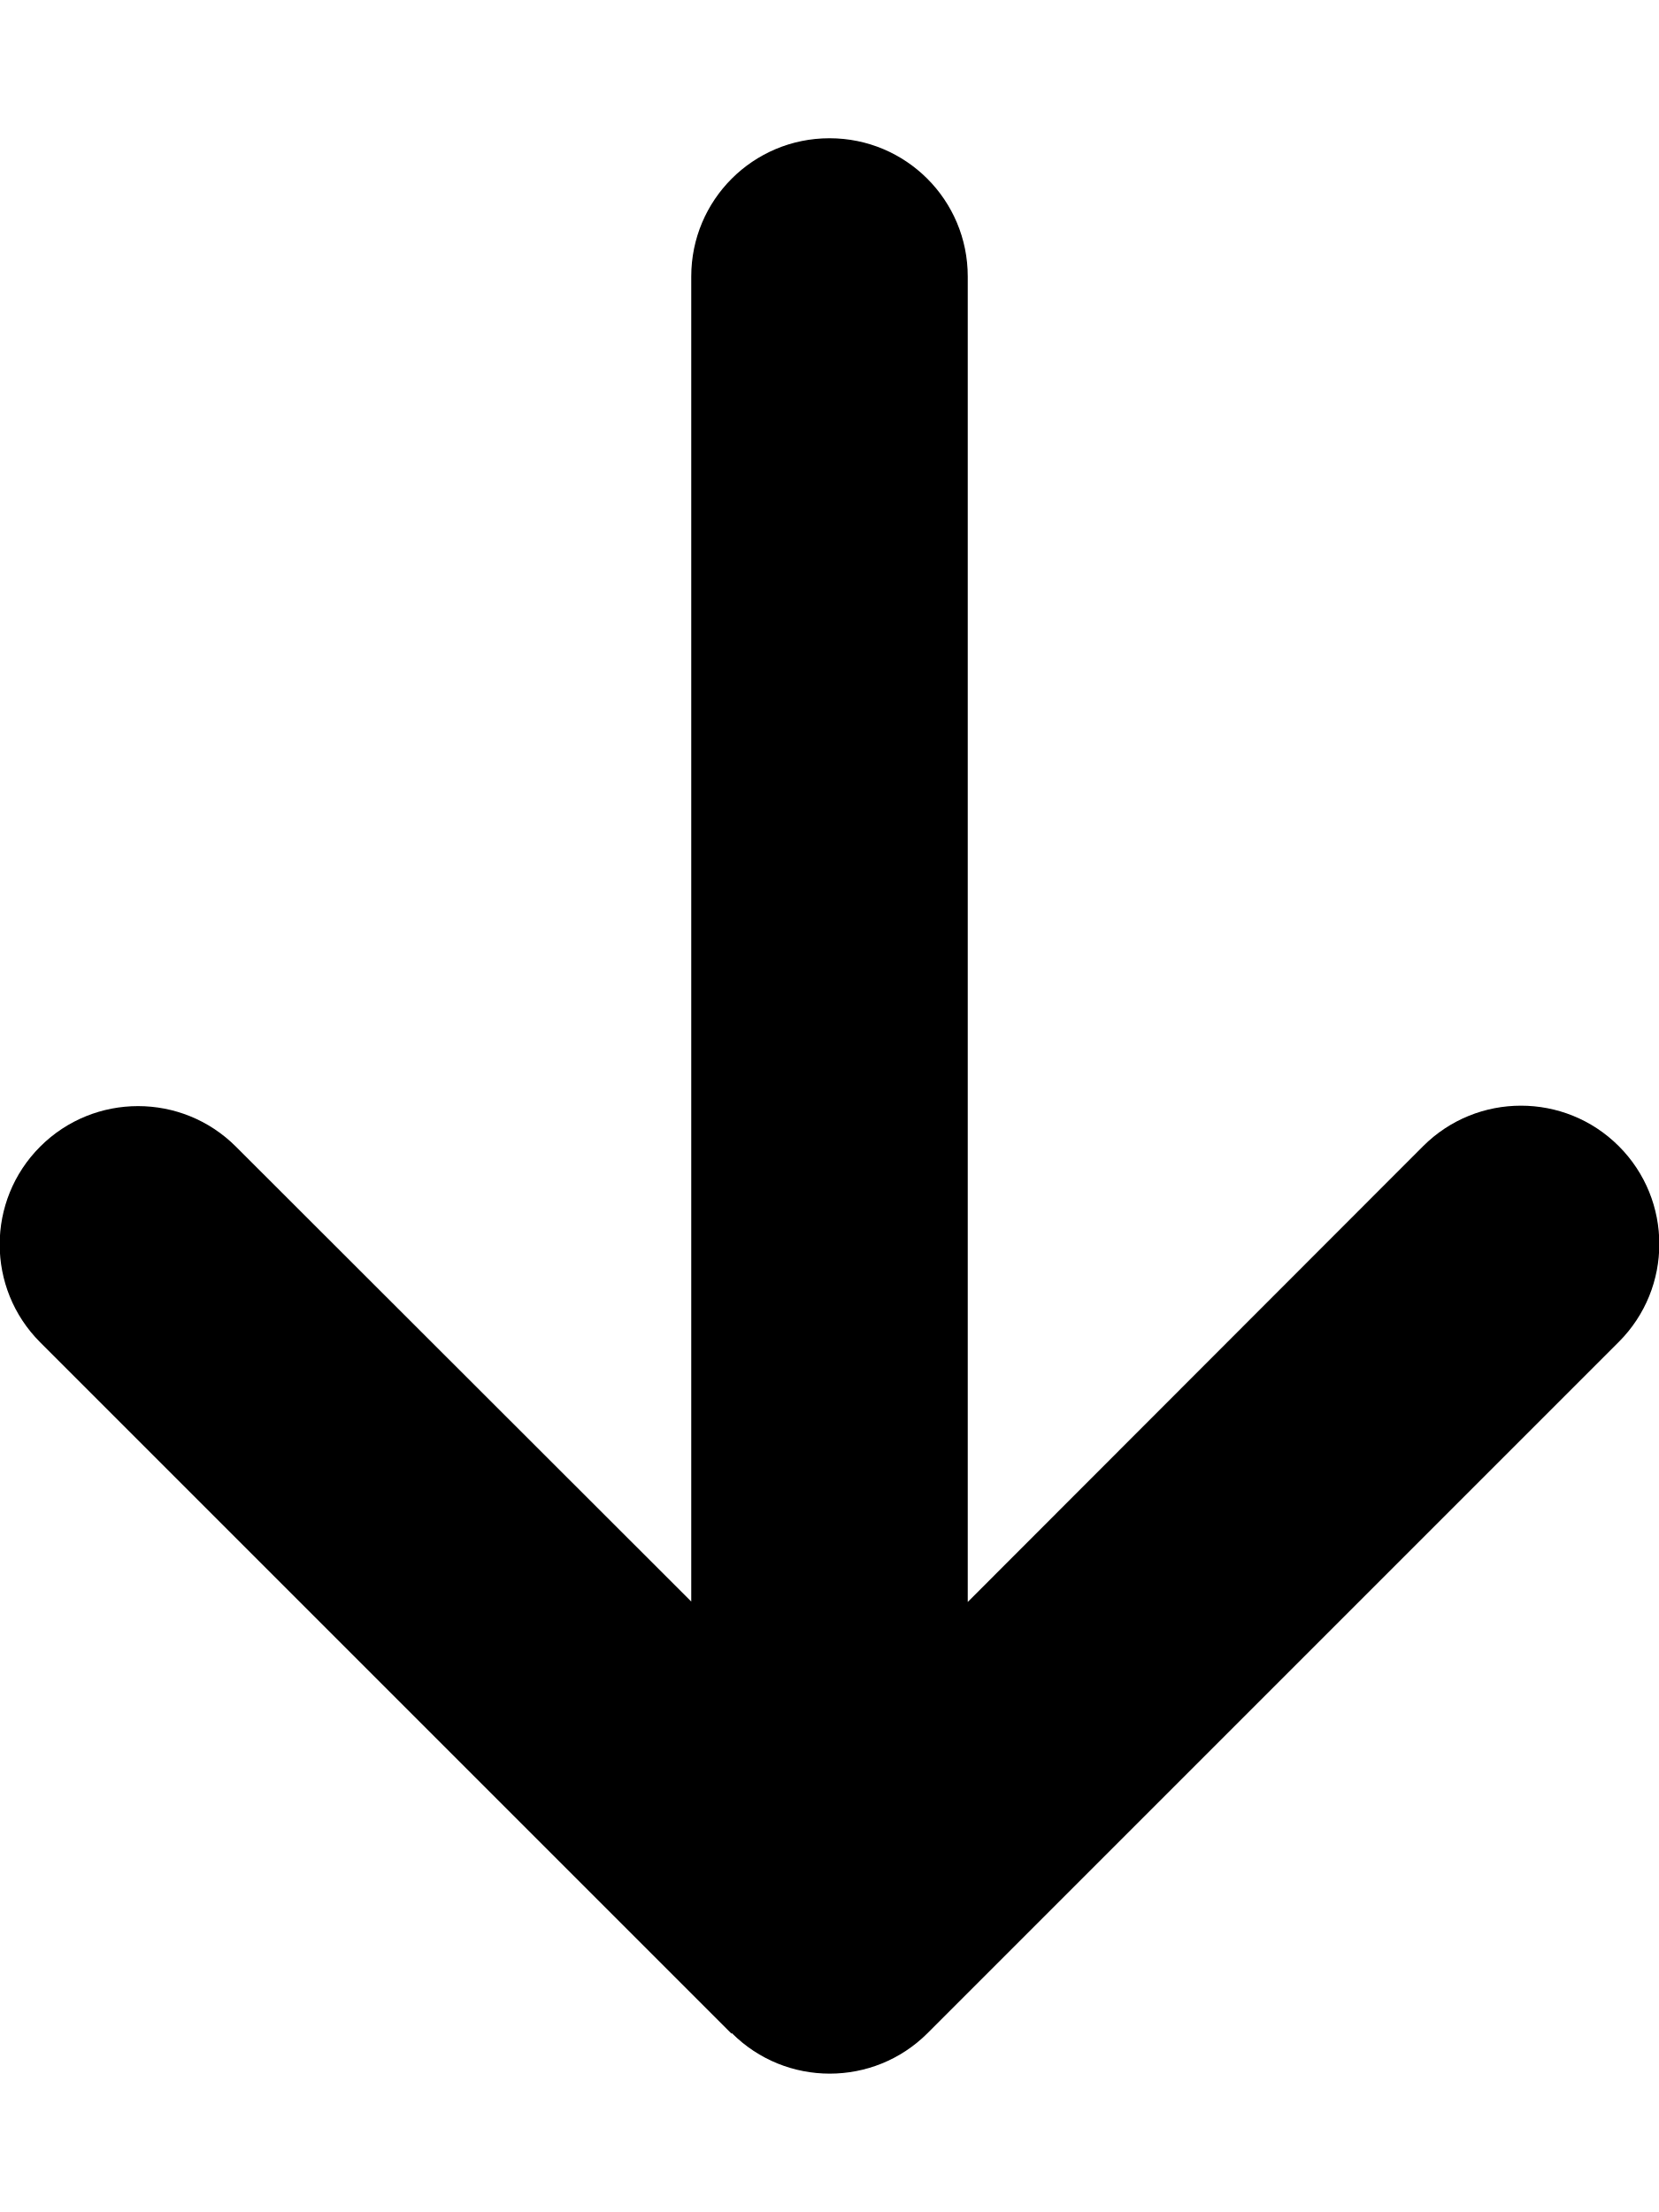
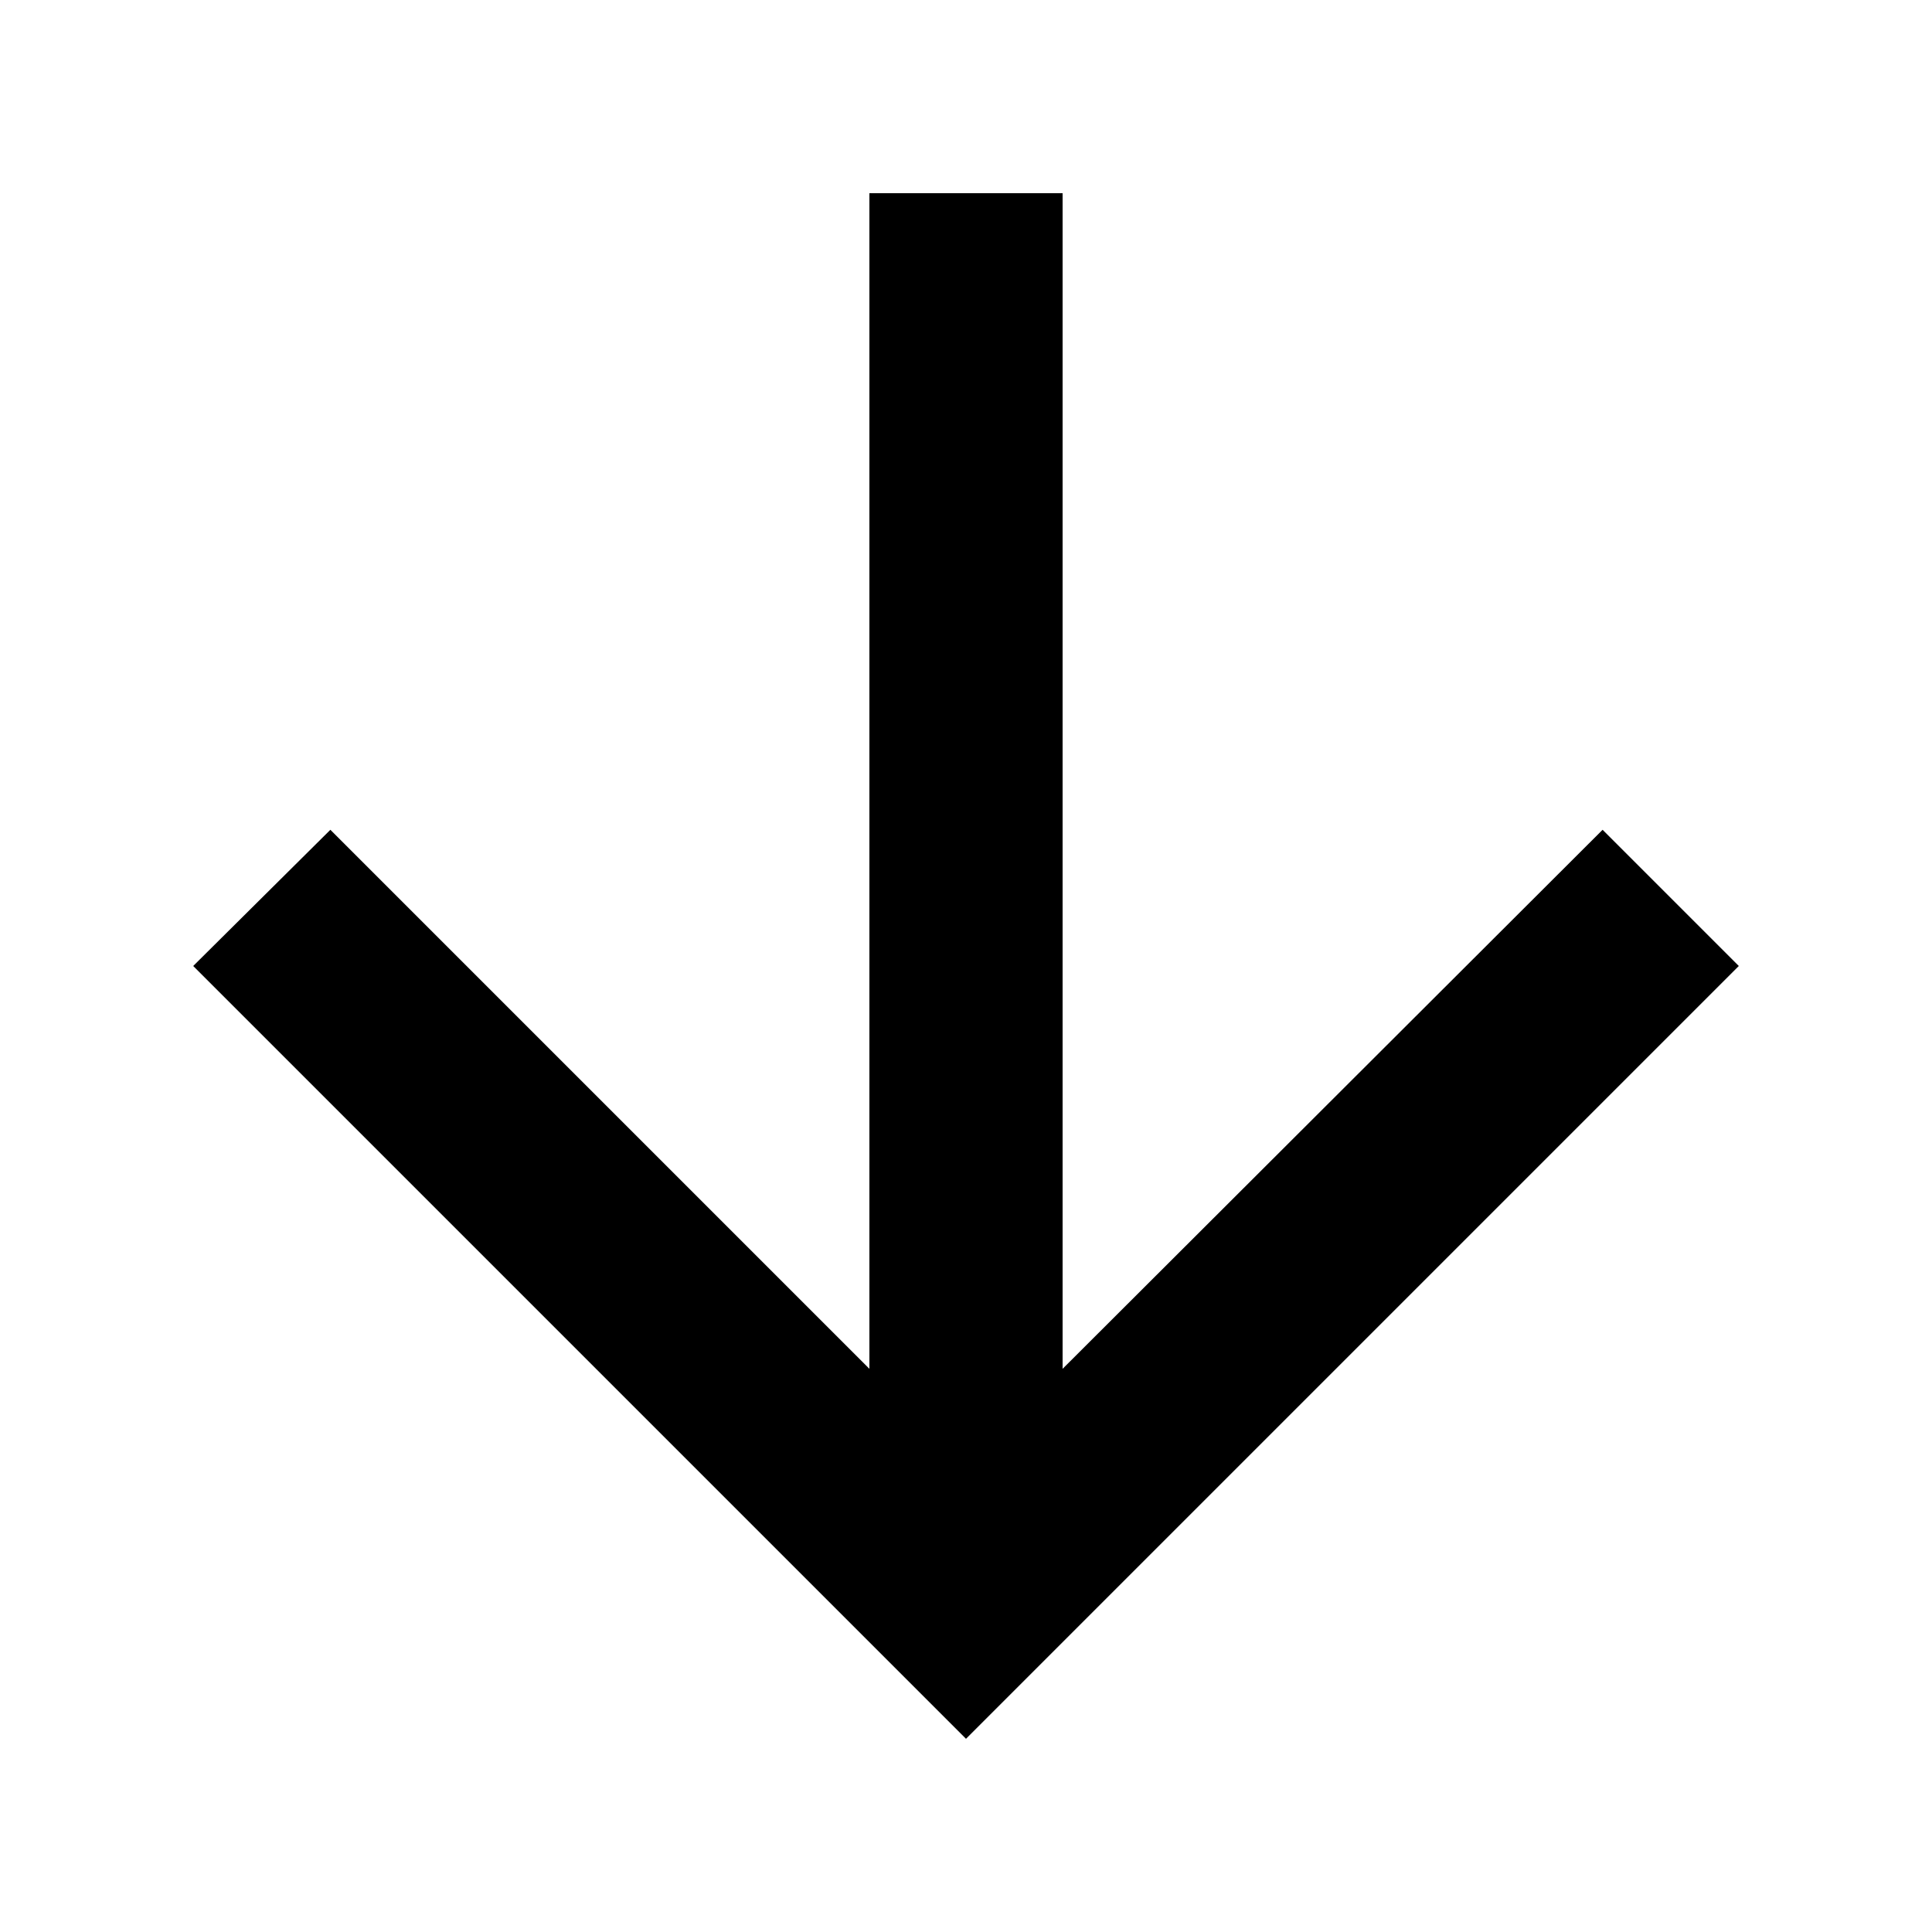
- <svg xmlns="http://www.w3.org/2000/svg" width="0.75em" height="1em" viewBox="0 0 384 512">
-   <path fill="currentColor" d="M169.4 470.6c12.5 12.5 32.8 12.5 45.3 0l160-160c12.5-12.5 12.5-32.8 0-45.3s-32.8-12.5-45.3 0L224 370.8V64c0-17.7-14.3-32-32-32s-32 14.3-32 32v306.7L54.6 265.4c-12.5-12.5-32.8-12.5-45.3 0s-12.5 32.8 0 45.3l160 160z" />
+ <svg xmlns="http://www.w3.org/2000/svg" width="1em" height="1em" viewBox="0 0 20 20">
+   <path fill="currentColor" d="m2 10l1.42-1.41L9 14.17V2h2v12.17l5.59-5.58L18 10l-8 8z" />
</svg>
